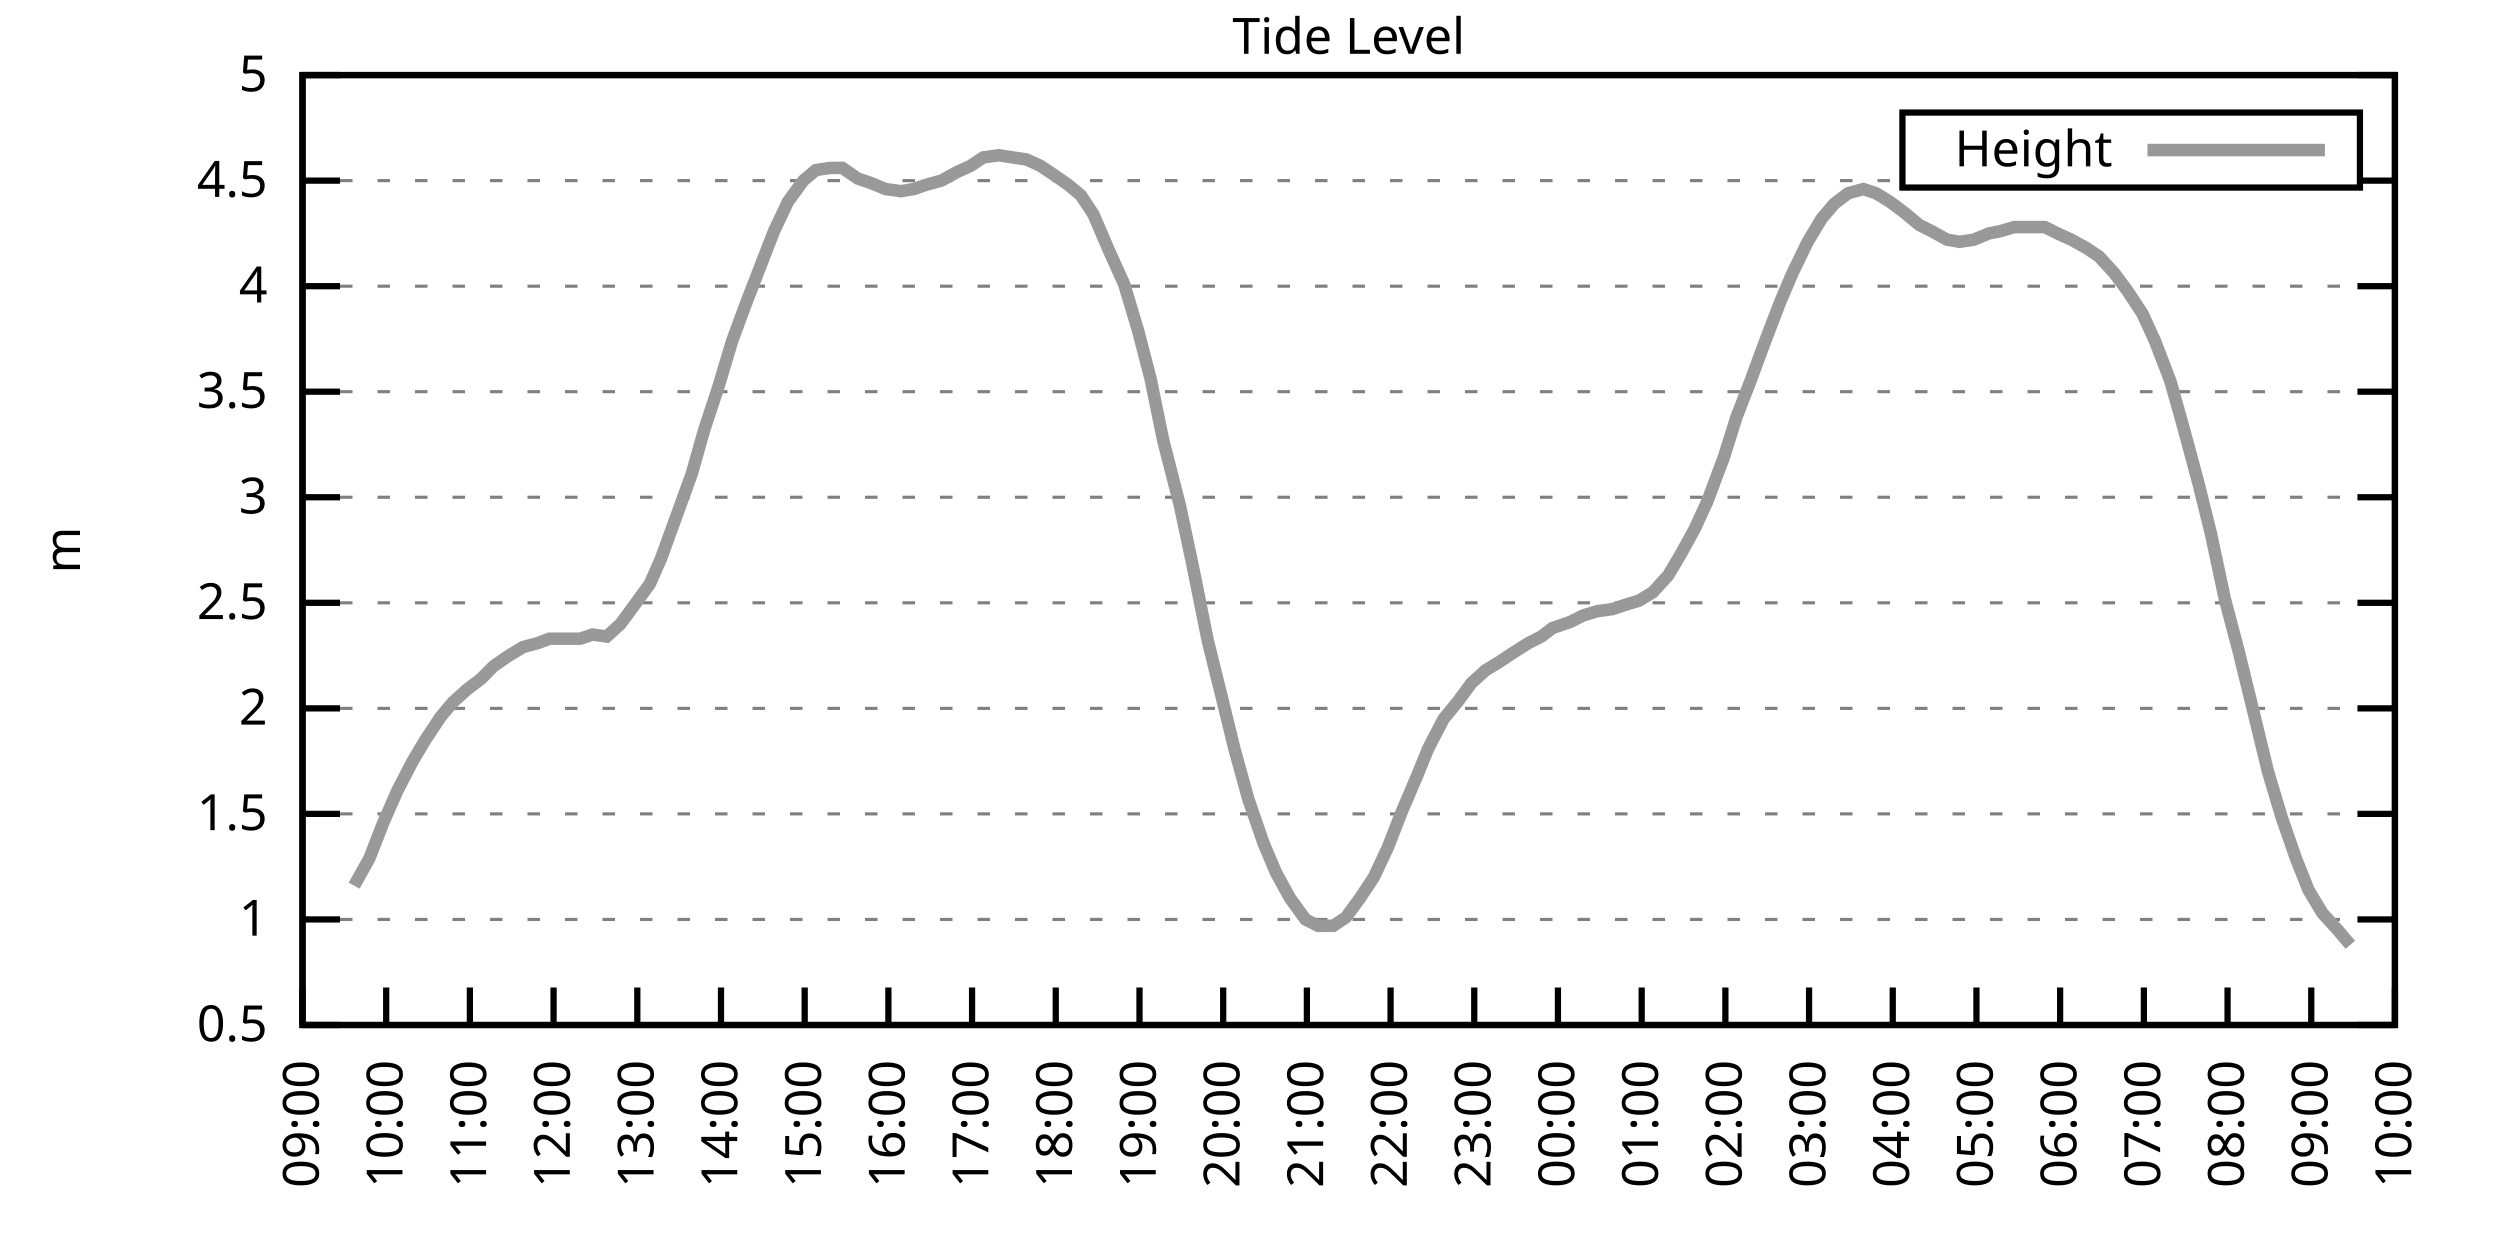
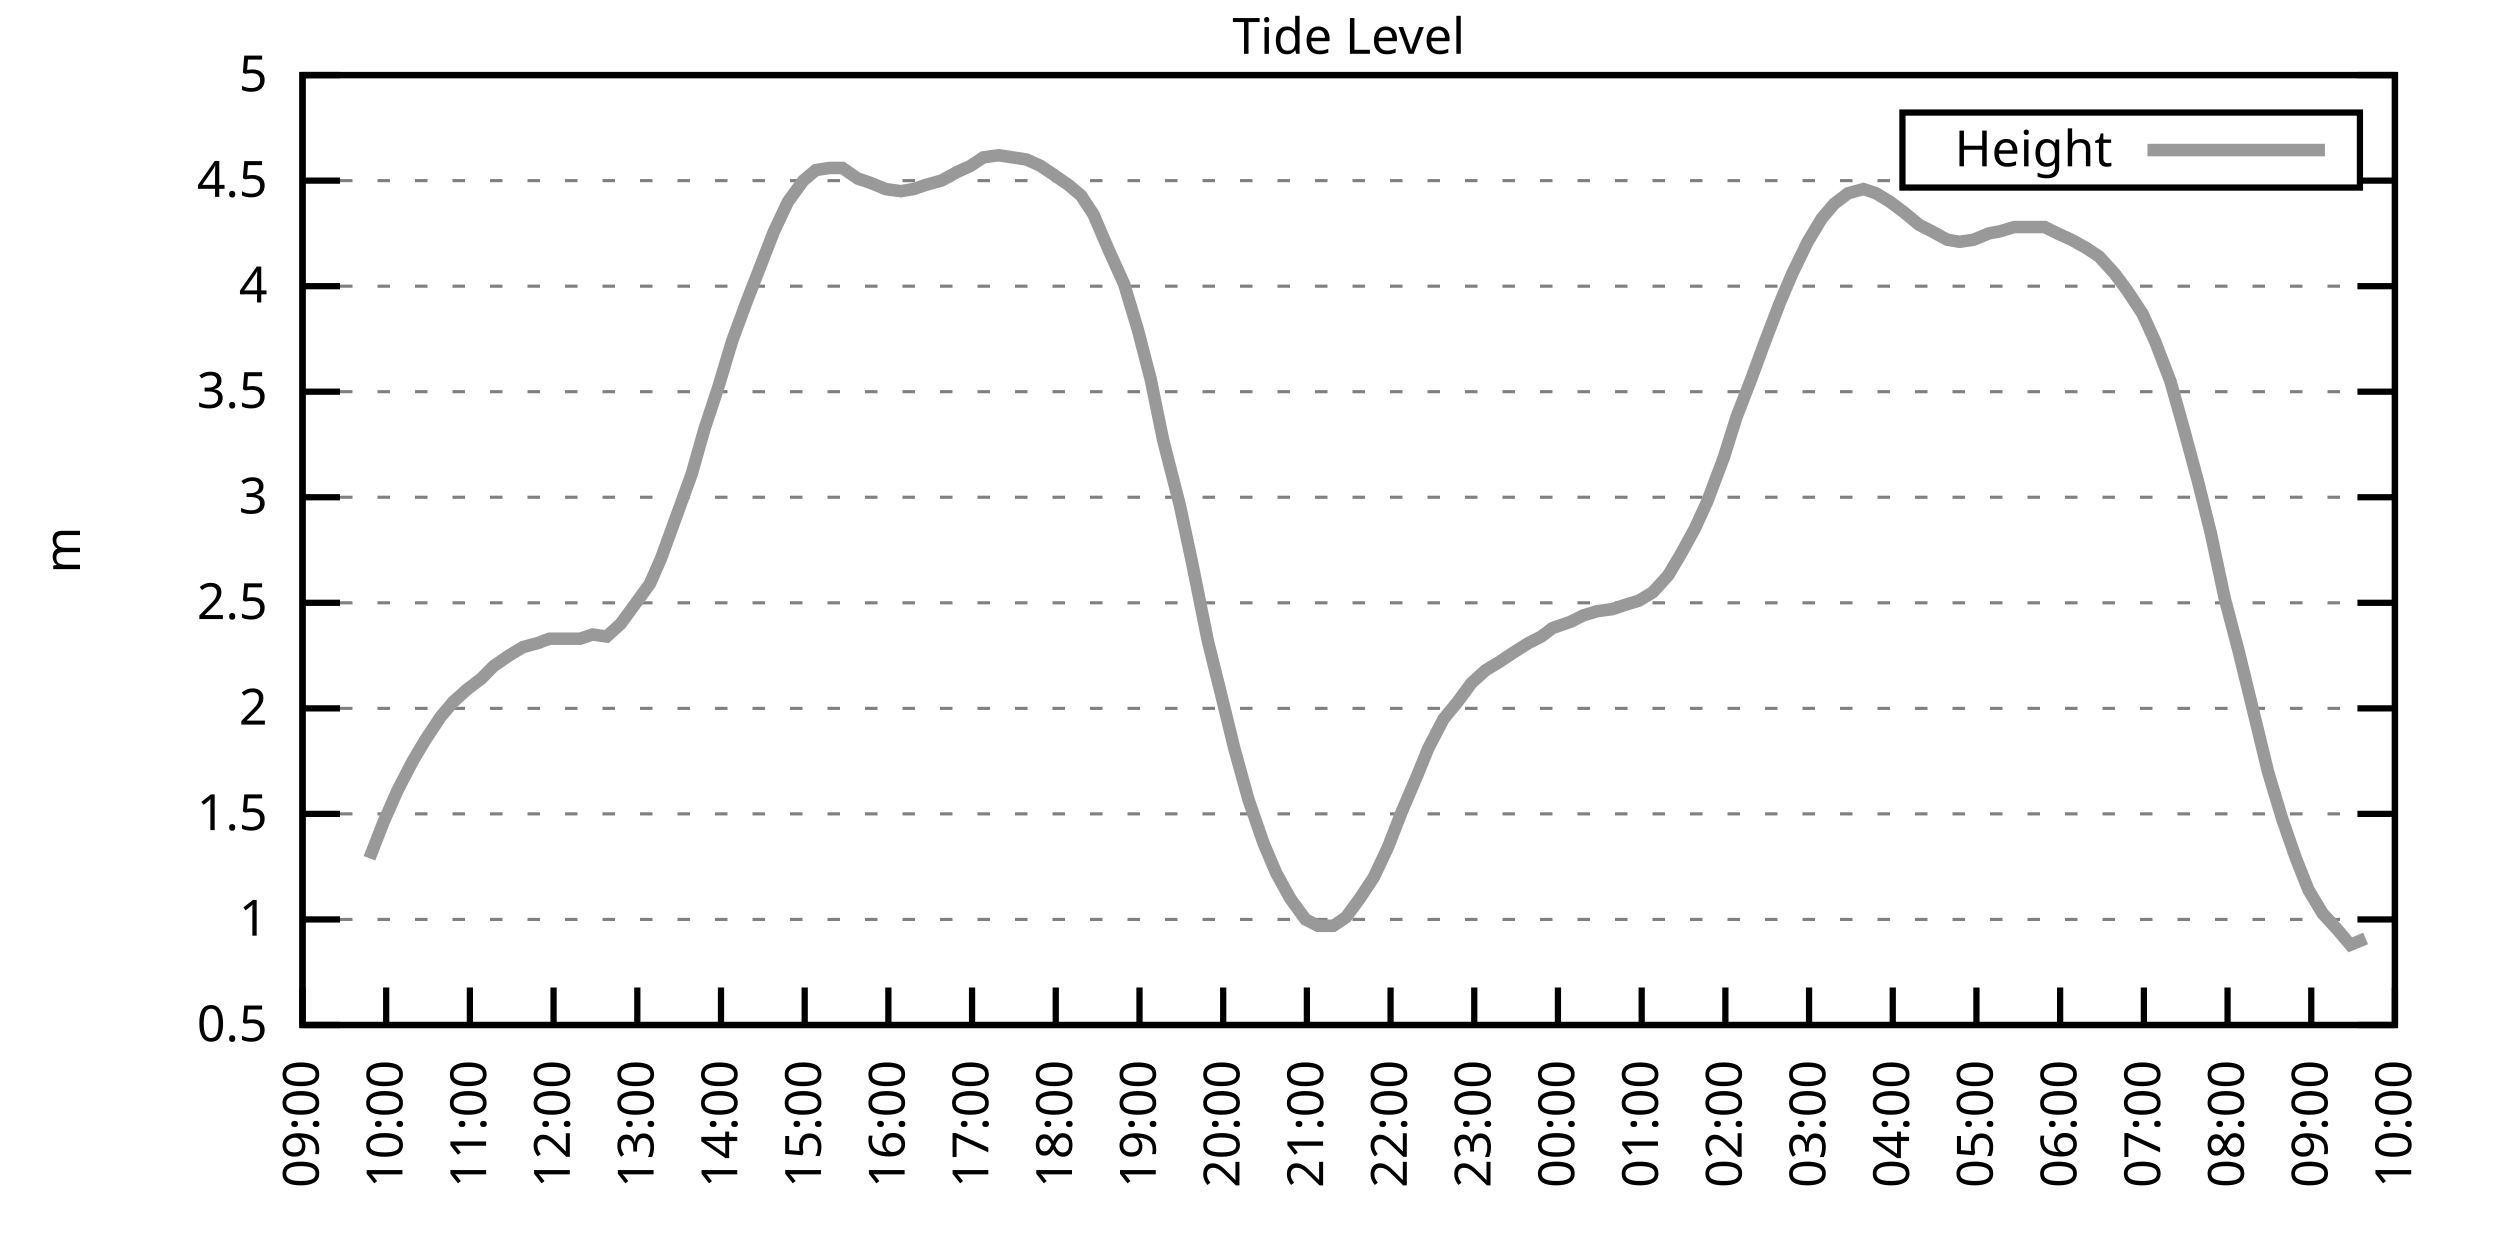
<svg xmlns="http://www.w3.org/2000/svg" xmlns:xlink="http://www.w3.org/1999/xlink" width="400" height="200" viewBox="0 0 400 200">
  <g id="gnuplot_canvas">
    <rect x="0" y="0" width="400" height="200" fill="none" />
    <defs>
      <circle id="gpDot" r="0.5" stroke-width="0.5" stroke="currentColor" />
      <path id="gpPt0" stroke-width="0.333" stroke="currentColor" d="M-1,0 h2 M0,-1 v2" />
      <path id="gpPt1" stroke-width="0.333" stroke="currentColor" d="M-1,-1 L1,1 M1,-1 L-1,1" />
      <path id="gpPt2" stroke-width="0.333" stroke="currentColor" d="M-1,0 L1,0 M0,-1 L0,1 M-1,-1 L1,1 M-1,1 L1,-1" />
      <rect id="gpPt3" stroke-width="0.333" stroke="currentColor" x="-1" y="-1" width="2" height="2" />
      <rect id="gpPt4" stroke-width="0.333" stroke="currentColor" fill="currentColor" x="-1" y="-1" width="2" height="2" />
      <circle id="gpPt5" stroke-width="0.333" stroke="currentColor" cx="0" cy="0" r="1" />
      <use xlink:href="#gpPt5" id="gpPt6" fill="currentColor" stroke="none" />
      <path id="gpPt7" stroke-width="0.333" stroke="currentColor" d="M0,-1.33 L-1.33,0.67 L1.33,0.67 z" />
      <use xlink:href="#gpPt7" id="gpPt8" fill="currentColor" stroke="none" />
      <use xlink:href="#gpPt7" id="gpPt9" stroke="currentColor" transform="rotate(180)" />
      <use xlink:href="#gpPt9" id="gpPt10" fill="currentColor" stroke="none" />
      <use xlink:href="#gpPt3" id="gpPt11" stroke="currentColor" transform="rotate(45)" />
      <use xlink:href="#gpPt11" id="gpPt12" fill="currentColor" stroke="none" />
      <path id="gpPt13" stroke-width="0.333" stroke="currentColor" d="M0,1.330 L1.265,0.411 L0.782,-1.067 L-0.782,-1.076 L-1.265,0.411 z" />
      <use xlink:href="#gpPt13" id="gpPt14" fill="currentColor" stroke="none" />
      <filter id="textbox" filterUnits="objectBoundingBox" x="0" y="0" height="1" width="1">
        <feFlood flood-color="white" flood-opacity="1" result="bgnd" />
        <feComposite in="SourceGraphic" in2="bgnd" operator="atop" />
      </filter>
      <filter id="greybox" filterUnits="objectBoundingBox" x="0" y="0" height="1" width="1">
        <feFlood flood-color="lightgrey" flood-opacity="1" result="grey" />
        <feComposite in="SourceGraphic" in2="grey" operator="atop" />
      </filter>
    </defs>
    <g fill="none" color="white" stroke="currentColor" stroke-width="1.00" stroke-linecap="butt" stroke-linejoin="miter">
</g>
    <g fill="none" color="black" stroke="currentColor" stroke-width="1.00" stroke-linecap="butt" stroke-linejoin="miter">
      <g stroke="none" shape-rendering="crispEdges">
        <polygon fill="rgb(255, 255, 255)" points="48.40,164.00 383.18,164.00 383.18,12.02 48.40,12.02 " />
      </g>
    </g>
    <g fill="none" color="black" stroke="currentColor" stroke-width="1.00" stroke-linecap="butt" stroke-linejoin="miter">
</g>
    <g fill="none" color="black" stroke="black" stroke-width="0.50" stroke-linecap="butt" stroke-linejoin="miter">
</g>
    <g fill="none" color="gray" stroke="currentColor" stroke-width="0.50" stroke-linecap="butt" stroke-linejoin="miter">
      <path stroke="gray" stroke-dasharray="2,4" class="gridline" d="M48.40,164.00 L383.19,164.00  " />
    </g>
    <g fill="none" color="gray" stroke="gray" stroke-width="1.00" stroke-linecap="butt" stroke-linejoin="miter">
</g>
    <g fill="none" color="black" stroke="currentColor" stroke-width="1.00" stroke-linecap="butt" stroke-linejoin="miter">
      <path stroke="black" d="M48.40,164.00 L54.40,164.00 M383.19,164.00 L377.19,164.00  " />
      <g transform="translate(42.80,166.60)" stroke="none" fill="black" font-family="Sans" font-size="8.00" text-anchor="end">
        <text>
          <tspan font-family="Sans"> 0.5</tspan>
        </text>
      </g>
    </g>
    <g fill="none" color="black" stroke="currentColor" stroke-width="1.00" stroke-linecap="butt" stroke-linejoin="miter">
</g>
    <g fill="none" color="black" stroke="black" stroke-width="0.50" stroke-linecap="butt" stroke-linejoin="miter">
</g>
    <g fill="none" color="gray" stroke="currentColor" stroke-width="0.50" stroke-linecap="butt" stroke-linejoin="miter">
      <path stroke="gray" stroke-dasharray="2,4" class="gridline" d="M48.40,147.11 L383.19,147.11  " />
    </g>
    <g fill="none" color="gray" stroke="gray" stroke-width="1.00" stroke-linecap="butt" stroke-linejoin="miter">
</g>
    <g fill="none" color="black" stroke="currentColor" stroke-width="1.00" stroke-linecap="butt" stroke-linejoin="miter">
      <path stroke="black" d="M48.40,147.11 L54.40,147.11 M383.19,147.11 L377.19,147.11  " />
      <g transform="translate(42.80,149.71)" stroke="none" fill="black" font-family="Sans" font-size="8.00" text-anchor="end">
        <text>
          <tspan font-family="Sans"> 1</tspan>
        </text>
      </g>
    </g>
    <g fill="none" color="black" stroke="currentColor" stroke-width="1.00" stroke-linecap="butt" stroke-linejoin="miter">
</g>
    <g fill="none" color="black" stroke="black" stroke-width="0.50" stroke-linecap="butt" stroke-linejoin="miter">
</g>
    <g fill="none" color="gray" stroke="currentColor" stroke-width="0.50" stroke-linecap="butt" stroke-linejoin="miter">
      <path stroke="gray" stroke-dasharray="2,4" class="gridline" d="M48.40,130.22 L383.19,130.22  " />
    </g>
    <g fill="none" color="gray" stroke="gray" stroke-width="1.00" stroke-linecap="butt" stroke-linejoin="miter">
</g>
    <g fill="none" color="black" stroke="currentColor" stroke-width="1.00" stroke-linecap="butt" stroke-linejoin="miter">
      <path stroke="black" d="M48.40,130.22 L54.40,130.22 M383.19,130.22 L377.19,130.22  " />
      <g transform="translate(42.80,132.82)" stroke="none" fill="black" font-family="Sans" font-size="8.00" text-anchor="end">
        <text>
          <tspan font-family="Sans"> 1.5</tspan>
        </text>
      </g>
    </g>
    <g fill="none" color="black" stroke="currentColor" stroke-width="1.00" stroke-linecap="butt" stroke-linejoin="miter">
</g>
    <g fill="none" color="black" stroke="black" stroke-width="0.50" stroke-linecap="butt" stroke-linejoin="miter">
</g>
    <g fill="none" color="gray" stroke="currentColor" stroke-width="0.50" stroke-linecap="butt" stroke-linejoin="miter">
      <path stroke="gray" stroke-dasharray="2,4" class="gridline" d="M48.40,113.34 L383.19,113.34  " />
    </g>
    <g fill="none" color="gray" stroke="gray" stroke-width="1.00" stroke-linecap="butt" stroke-linejoin="miter">
</g>
    <g fill="none" color="black" stroke="currentColor" stroke-width="1.00" stroke-linecap="butt" stroke-linejoin="miter">
      <path stroke="black" d="M48.40,113.34 L54.40,113.34 M383.19,113.34 L377.19,113.34  " />
      <g transform="translate(42.80,115.94)" stroke="none" fill="black" font-family="Sans" font-size="8.00" text-anchor="end">
        <text>
          <tspan font-family="Sans"> 2</tspan>
        </text>
      </g>
    </g>
    <g fill="none" color="black" stroke="currentColor" stroke-width="1.00" stroke-linecap="butt" stroke-linejoin="miter">
</g>
    <g fill="none" color="black" stroke="black" stroke-width="0.50" stroke-linecap="butt" stroke-linejoin="miter">
</g>
    <g fill="none" color="gray" stroke="currentColor" stroke-width="0.50" stroke-linecap="butt" stroke-linejoin="miter">
      <path stroke="gray" stroke-dasharray="2,4" class="gridline" d="M48.40,96.45 L383.19,96.45  " />
    </g>
    <g fill="none" color="gray" stroke="gray" stroke-width="1.00" stroke-linecap="butt" stroke-linejoin="miter">
</g>
    <g fill="none" color="black" stroke="currentColor" stroke-width="1.00" stroke-linecap="butt" stroke-linejoin="miter">
      <path stroke="black" d="M48.40,96.45 L54.40,96.45 M383.19,96.45 L377.19,96.45  " />
      <g transform="translate(42.80,99.05)" stroke="none" fill="black" font-family="Sans" font-size="8.00" text-anchor="end">
        <text>
          <tspan font-family="Sans"> 2.5</tspan>
        </text>
      </g>
    </g>
    <g fill="none" color="black" stroke="currentColor" stroke-width="1.00" stroke-linecap="butt" stroke-linejoin="miter">
</g>
    <g fill="none" color="black" stroke="black" stroke-width="0.50" stroke-linecap="butt" stroke-linejoin="miter">
</g>
    <g fill="none" color="gray" stroke="currentColor" stroke-width="0.50" stroke-linecap="butt" stroke-linejoin="miter">
      <path stroke="gray" stroke-dasharray="2,4" class="gridline" d="M48.40,79.56 L383.19,79.56  " />
    </g>
    <g fill="none" color="gray" stroke="gray" stroke-width="1.00" stroke-linecap="butt" stroke-linejoin="miter">
</g>
    <g fill="none" color="black" stroke="currentColor" stroke-width="1.00" stroke-linecap="butt" stroke-linejoin="miter">
      <path stroke="black" d="M48.40,79.56 L54.40,79.56 M383.19,79.56 L377.19,79.56  " />
      <g transform="translate(42.80,82.16)" stroke="none" fill="black" font-family="Sans" font-size="8.00" text-anchor="end">
        <text>
          <tspan font-family="Sans"> 3</tspan>
        </text>
      </g>
    </g>
    <g fill="none" color="black" stroke="currentColor" stroke-width="1.00" stroke-linecap="butt" stroke-linejoin="miter">
</g>
    <g fill="none" color="black" stroke="black" stroke-width="0.50" stroke-linecap="butt" stroke-linejoin="miter">
</g>
    <g fill="none" color="gray" stroke="currentColor" stroke-width="0.50" stroke-linecap="butt" stroke-linejoin="miter">
      <path stroke="gray" stroke-dasharray="2,4" class="gridline" d="M48.40,62.67 L383.19,62.67  " />
    </g>
    <g fill="none" color="gray" stroke="gray" stroke-width="1.00" stroke-linecap="butt" stroke-linejoin="miter">
</g>
    <g fill="none" color="black" stroke="currentColor" stroke-width="1.00" stroke-linecap="butt" stroke-linejoin="miter">
      <path stroke="black" d="M48.40,62.67 L54.40,62.67 M383.19,62.67 L377.19,62.67  " />
      <g transform="translate(42.80,65.27)" stroke="none" fill="black" font-family="Sans" font-size="8.00" text-anchor="end">
        <text>
          <tspan font-family="Sans"> 3.5</tspan>
        </text>
      </g>
    </g>
    <g fill="none" color="black" stroke="currentColor" stroke-width="1.00" stroke-linecap="butt" stroke-linejoin="miter">
</g>
    <g fill="none" color="black" stroke="black" stroke-width="0.50" stroke-linecap="butt" stroke-linejoin="miter">
</g>
    <g fill="none" color="gray" stroke="currentColor" stroke-width="0.50" stroke-linecap="butt" stroke-linejoin="miter">
      <path stroke="gray" stroke-dasharray="2,4" class="gridline" d="M48.40,45.79 L383.19,45.79  " />
    </g>
    <g fill="none" color="gray" stroke="gray" stroke-width="1.00" stroke-linecap="butt" stroke-linejoin="miter">
</g>
    <g fill="none" color="black" stroke="currentColor" stroke-width="1.00" stroke-linecap="butt" stroke-linejoin="miter">
      <path stroke="black" d="M48.40,45.79 L54.40,45.79 M383.19,45.79 L377.19,45.79  " />
      <g transform="translate(42.80,48.39)" stroke="none" fill="black" font-family="Sans" font-size="8.00" text-anchor="end">
        <text>
          <tspan font-family="Sans"> 4</tspan>
        </text>
      </g>
    </g>
    <g fill="none" color="black" stroke="currentColor" stroke-width="1.00" stroke-linecap="butt" stroke-linejoin="miter">
</g>
    <g fill="none" color="black" stroke="black" stroke-width="0.50" stroke-linecap="butt" stroke-linejoin="miter">
</g>
    <g fill="none" color="gray" stroke="currentColor" stroke-width="0.50" stroke-linecap="butt" stroke-linejoin="miter">
      <path stroke="gray" stroke-dasharray="2,4" class="gridline" d="M48.40,28.90 L304.39,28.90 M377.59,28.90 L383.19,28.90  " />
    </g>
    <g fill="none" color="gray" stroke="gray" stroke-width="1.00" stroke-linecap="butt" stroke-linejoin="miter">
</g>
    <g fill="none" color="black" stroke="currentColor" stroke-width="1.00" stroke-linecap="butt" stroke-linejoin="miter">
      <path stroke="black" d="M48.40,28.90 L54.40,28.90 M383.19,28.90 L377.19,28.90  " />
      <g transform="translate(42.80,31.50)" stroke="none" fill="black" font-family="Sans" font-size="8.00" text-anchor="end">
        <text>
          <tspan font-family="Sans"> 4.5</tspan>
        </text>
      </g>
    </g>
    <g fill="none" color="black" stroke="currentColor" stroke-width="1.00" stroke-linecap="butt" stroke-linejoin="miter">
</g>
    <g fill="none" color="black" stroke="black" stroke-width="0.50" stroke-linecap="butt" stroke-linejoin="miter">
</g>
    <g fill="none" color="gray" stroke="currentColor" stroke-width="0.50" stroke-linecap="butt" stroke-linejoin="miter">
      <path stroke="gray" stroke-dasharray="2,4" class="gridline" d="M48.40,12.01 L383.19,12.01  " />
    </g>
    <g fill="none" color="gray" stroke="gray" stroke-width="1.00" stroke-linecap="butt" stroke-linejoin="miter">
</g>
    <g fill="none" color="black" stroke="currentColor" stroke-width="1.00" stroke-linecap="butt" stroke-linejoin="miter">
      <path stroke="black" d="M48.40,12.01 L54.40,12.01 M383.19,12.01 L377.19,12.01  " />
      <g transform="translate(42.80,14.61)" stroke="none" fill="black" font-family="Sans" font-size="8.00" text-anchor="end">
        <text>
          <tspan font-family="Sans"> 5</tspan>
        </text>
      </g>
    </g>
    <g fill="none" color="black" stroke="currentColor" stroke-width="1.00" stroke-linecap="butt" stroke-linejoin="miter">
      <path stroke="black" d="M48.40,164.00 L48.40,158.00  " />
      <g transform="translate(51.00,169.60) rotate(270.00)" stroke="none" fill="black" font-family="Sans" font-size="8.00" text-anchor="end">
        <text>
          <tspan font-family="Sans">09:00</tspan>
        </text>
      </g>
    </g>
    <g fill="none" color="black" stroke="currentColor" stroke-width="1.00" stroke-linecap="butt" stroke-linejoin="miter">
      <path stroke="black" d="M61.79,164.00 L61.79,158.00  " />
      <g transform="translate(64.39,169.60) rotate(270.00)" stroke="none" fill="black" font-family="Sans" font-size="8.00" text-anchor="end">
        <text>
          <tspan font-family="Sans">10:00</tspan>
        </text>
      </g>
    </g>
    <g fill="none" color="black" stroke="currentColor" stroke-width="1.00" stroke-linecap="butt" stroke-linejoin="miter">
      <path stroke="black" d="M75.18,164.00 L75.18,158.00  " />
      <g transform="translate(77.78,169.60) rotate(270.00)" stroke="none" fill="black" font-family="Sans" font-size="8.00" text-anchor="end">
        <text>
          <tspan font-family="Sans">11:00</tspan>
        </text>
      </g>
    </g>
    <g fill="none" color="black" stroke="currentColor" stroke-width="1.00" stroke-linecap="butt" stroke-linejoin="miter">
      <path stroke="black" d="M88.57,164.00 L88.57,158.00  " />
      <g transform="translate(91.17,169.60) rotate(270.00)" stroke="none" fill="black" font-family="Sans" font-size="8.00" text-anchor="end">
        <text>
          <tspan font-family="Sans">12:00</tspan>
        </text>
      </g>
    </g>
    <g fill="none" color="black" stroke="currentColor" stroke-width="1.00" stroke-linecap="butt" stroke-linejoin="miter">
      <path stroke="black" d="M101.97,164.00 L101.97,158.00  " />
      <g transform="translate(104.57,169.60) rotate(270.00)" stroke="none" fill="black" font-family="Sans" font-size="8.00" text-anchor="end">
        <text>
          <tspan font-family="Sans">13:00</tspan>
        </text>
      </g>
    </g>
    <g fill="none" color="black" stroke="currentColor" stroke-width="1.00" stroke-linecap="butt" stroke-linejoin="miter">
      <path stroke="black" d="M115.36,164.00 L115.36,158.00  " />
      <g transform="translate(117.96,169.60) rotate(270.00)" stroke="none" fill="black" font-family="Sans" font-size="8.00" text-anchor="end">
        <text>
          <tspan font-family="Sans">14:00</tspan>
        </text>
      </g>
    </g>
    <g fill="none" color="black" stroke="currentColor" stroke-width="1.00" stroke-linecap="butt" stroke-linejoin="miter">
      <path stroke="black" d="M128.75,164.00 L128.75,158.00  " />
      <g transform="translate(131.35,169.60) rotate(270.00)" stroke="none" fill="black" font-family="Sans" font-size="8.00" text-anchor="end">
        <text>
          <tspan font-family="Sans">15:00</tspan>
        </text>
      </g>
    </g>
    <g fill="none" color="black" stroke="currentColor" stroke-width="1.00" stroke-linecap="butt" stroke-linejoin="miter">
      <path stroke="black" d="M142.14,164.00 L142.14,158.00  " />
      <g transform="translate(144.74,169.60) rotate(270.00)" stroke="none" fill="black" font-family="Sans" font-size="8.00" text-anchor="end">
        <text>
          <tspan font-family="Sans">16:00</tspan>
        </text>
      </g>
    </g>
    <g fill="none" color="black" stroke="currentColor" stroke-width="1.00" stroke-linecap="butt" stroke-linejoin="miter">
      <path stroke="black" d="M155.53,164.00 L155.53,158.00  " />
      <g transform="translate(158.13,169.60) rotate(270.00)" stroke="none" fill="black" font-family="Sans" font-size="8.00" text-anchor="end">
        <text>
          <tspan font-family="Sans">17:00</tspan>
        </text>
      </g>
    </g>
    <g fill="none" color="black" stroke="currentColor" stroke-width="1.00" stroke-linecap="butt" stroke-linejoin="miter">
      <path stroke="black" d="M168.92,164.00 L168.92,158.00  " />
      <g transform="translate(171.52,169.60) rotate(270.00)" stroke="none" fill="black" font-family="Sans" font-size="8.00" text-anchor="end">
        <text>
          <tspan font-family="Sans">18:00</tspan>
        </text>
      </g>
    </g>
    <g fill="none" color="black" stroke="currentColor" stroke-width="1.00" stroke-linecap="butt" stroke-linejoin="miter">
      <path stroke="black" d="M182.32,164.00 L182.32,158.00  " />
      <g transform="translate(184.92,169.60) rotate(270.00)" stroke="none" fill="black" font-family="Sans" font-size="8.00" text-anchor="end">
        <text>
          <tspan font-family="Sans">19:00</tspan>
        </text>
      </g>
    </g>
    <g fill="none" color="black" stroke="currentColor" stroke-width="1.00" stroke-linecap="butt" stroke-linejoin="miter">
      <path stroke="black" d="M195.71,164.00 L195.71,158.00  " />
      <g transform="translate(198.31,169.60) rotate(270.00)" stroke="none" fill="black" font-family="Sans" font-size="8.00" text-anchor="end">
        <text>
          <tspan font-family="Sans">20:00</tspan>
        </text>
      </g>
    </g>
    <g fill="none" color="black" stroke="currentColor" stroke-width="1.00" stroke-linecap="butt" stroke-linejoin="miter">
      <path stroke="black" d="M209.10,164.00 L209.10,158.00  " />
      <g transform="translate(211.70,169.60) rotate(270.00)" stroke="none" fill="black" font-family="Sans" font-size="8.00" text-anchor="end">
        <text>
          <tspan font-family="Sans">21:00</tspan>
        </text>
      </g>
    </g>
    <g fill="none" color="black" stroke="currentColor" stroke-width="1.00" stroke-linecap="butt" stroke-linejoin="miter">
      <path stroke="black" d="M222.49,164.00 L222.49,158.00  " />
      <g transform="translate(225.09,169.60) rotate(270.00)" stroke="none" fill="black" font-family="Sans" font-size="8.00" text-anchor="end">
        <text>
          <tspan font-family="Sans">22:00</tspan>
        </text>
      </g>
    </g>
    <g fill="none" color="black" stroke="currentColor" stroke-width="1.00" stroke-linecap="butt" stroke-linejoin="miter">
      <path stroke="black" d="M235.88,164.00 L235.88,158.00  " />
      <g transform="translate(238.48,169.60) rotate(270.00)" stroke="none" fill="black" font-family="Sans" font-size="8.00" text-anchor="end">
        <text>
          <tspan font-family="Sans">23:00</tspan>
        </text>
      </g>
    </g>
    <g fill="none" color="black" stroke="currentColor" stroke-width="1.00" stroke-linecap="butt" stroke-linejoin="miter">
      <path stroke="black" d="M249.27,164.00 L249.27,158.00  " />
      <g transform="translate(251.87,169.60) rotate(270.00)" stroke="none" fill="black" font-family="Sans" font-size="8.00" text-anchor="end">
        <text>
          <tspan font-family="Sans">00:00</tspan>
        </text>
      </g>
    </g>
    <g fill="none" color="black" stroke="currentColor" stroke-width="1.00" stroke-linecap="butt" stroke-linejoin="miter">
      <path stroke="black" d="M262.67,164.00 L262.67,158.00  " />
      <g transform="translate(265.27,169.60) rotate(270.00)" stroke="none" fill="black" font-family="Sans" font-size="8.00" text-anchor="end">
        <text>
          <tspan font-family="Sans">01:00</tspan>
        </text>
      </g>
    </g>
    <g fill="none" color="black" stroke="currentColor" stroke-width="1.00" stroke-linecap="butt" stroke-linejoin="miter">
      <path stroke="black" d="M276.06,164.00 L276.06,158.00  " />
      <g transform="translate(278.66,169.60) rotate(270.00)" stroke="none" fill="black" font-family="Sans" font-size="8.00" text-anchor="end">
        <text>
          <tspan font-family="Sans">02:00</tspan>
        </text>
      </g>
    </g>
    <g fill="none" color="black" stroke="currentColor" stroke-width="1.00" stroke-linecap="butt" stroke-linejoin="miter">
      <path stroke="black" d="M289.45,164.00 L289.45,158.00  " />
      <g transform="translate(292.05,169.60) rotate(270.00)" stroke="none" fill="black" font-family="Sans" font-size="8.00" text-anchor="end">
        <text>
          <tspan font-family="Sans">03:00</tspan>
        </text>
      </g>
    </g>
    <g fill="none" color="black" stroke="currentColor" stroke-width="1.00" stroke-linecap="butt" stroke-linejoin="miter">
      <path stroke="black" d="M302.84,164.00 L302.84,158.00  " />
      <g transform="translate(305.44,169.60) rotate(270.00)" stroke="none" fill="black" font-family="Sans" font-size="8.00" text-anchor="end">
        <text>
          <tspan font-family="Sans">04:00</tspan>
        </text>
      </g>
    </g>
    <g fill="none" color="black" stroke="currentColor" stroke-width="1.00" stroke-linecap="butt" stroke-linejoin="miter">
      <path stroke="black" d="M316.23,164.00 L316.23,158.00  " />
      <g transform="translate(318.83,169.60) rotate(270.00)" stroke="none" fill="black" font-family="Sans" font-size="8.00" text-anchor="end">
        <text>
          <tspan font-family="Sans">05:00</tspan>
        </text>
      </g>
    </g>
    <g fill="none" color="black" stroke="currentColor" stroke-width="1.00" stroke-linecap="butt" stroke-linejoin="miter">
      <path stroke="black" d="M329.62,164.00 L329.62,158.00  " />
      <g transform="translate(332.22,169.60) rotate(270.00)" stroke="none" fill="black" font-family="Sans" font-size="8.00" text-anchor="end">
        <text>
          <tspan font-family="Sans">06:00</tspan>
        </text>
      </g>
    </g>
    <g fill="none" color="black" stroke="currentColor" stroke-width="1.00" stroke-linecap="butt" stroke-linejoin="miter">
      <path stroke="black" d="M343.02,164.00 L343.02,158.00  " />
      <g transform="translate(345.62,169.60) rotate(270.00)" stroke="none" fill="black" font-family="Sans" font-size="8.00" text-anchor="end">
        <text>
          <tspan font-family="Sans">07:00</tspan>
        </text>
      </g>
    </g>
    <g fill="none" color="black" stroke="currentColor" stroke-width="1.00" stroke-linecap="butt" stroke-linejoin="miter">
      <path stroke="black" d="M356.41,164.00 L356.41,158.00  " />
      <g transform="translate(359.01,169.60) rotate(270.00)" stroke="none" fill="black" font-family="Sans" font-size="8.00" text-anchor="end">
        <text>
          <tspan font-family="Sans">08:00</tspan>
        </text>
      </g>
    </g>
    <g fill="none" color="black" stroke="currentColor" stroke-width="1.00" stroke-linecap="butt" stroke-linejoin="miter">
      <path stroke="black" d="M369.80,164.00 L369.80,158.00  " />
      <g transform="translate(372.40,169.60) rotate(270.00)" stroke="none" fill="black" font-family="Sans" font-size="8.00" text-anchor="end">
        <text>
          <tspan font-family="Sans">09:00</tspan>
        </text>
      </g>
    </g>
    <g fill="none" color="black" stroke="currentColor" stroke-width="1.00" stroke-linecap="butt" stroke-linejoin="miter">
      <path stroke="black" d="M383.19,164.00 L383.19,158.00  " />
      <g transform="translate(385.79,169.60) rotate(270.00)" stroke="none" fill="black" font-family="Sans" font-size="8.00" text-anchor="end">
        <text>
          <tspan font-family="Sans">10:00</tspan>
        </text>
      </g>
    </g>
    <g fill="none" color="black" stroke="currentColor" stroke-width="1.00" stroke-linecap="butt" stroke-linejoin="miter">
</g>
    <g fill="none" color="black" stroke="currentColor" stroke-width="1.00" stroke-linecap="butt" stroke-linejoin="miter">
      <path stroke="black" d="M48.40,12.01 L48.40,164.00 L383.19,164.00 L383.19,12.01 L48.40,12.01 Z  " />
    </g>
    <g fill="none" color="black" stroke="currentColor" stroke-width="1.00" stroke-linecap="butt" stroke-linejoin="miter">
</g>
    <g fill="none" color="black" stroke="currentColor" stroke-width="1.00" stroke-linecap="butt" stroke-linejoin="miter">
      <path stroke="black" d="M304.39,30.01 L304.39,18.01 L377.59,18.01 L377.59,30.01 L304.39,30.01 Z  " />
    </g>
    <g id="Tide_level_plot_1">
      <g fill="none" color="white" stroke="black" stroke-width="2.00" stroke-linecap="butt" stroke-linejoin="miter">
</g>
      <g fill="none" color="black" stroke="currentColor" stroke-width="2.00" stroke-linecap="butt" stroke-linejoin="miter">
        <g transform="translate(337.99,26.61)" stroke="none" fill="black" font-family="Sans" font-size="8.00" text-anchor="end">
          <text>
            <tspan font-family="Sans">Height</tspan>
          </text>
        </g>
      </g>
      <g fill="none" color="black" stroke="currentColor" stroke-width="2.00" stroke-linecap="butt" stroke-linejoin="miter">
-         <path stroke="rgb(153, 153, 153)" d="M343.59,24.01 L371.99,24.01 M56.66,141.71 L59.11,137.32 L61.35,131.58 L63.58,126.51 L66.03,121.78 L68.04,118.40   L70.50,114.69 L72.50,112.32 L74.74,110.30 L76.97,108.61 L78.98,106.58 L81.43,104.89 L83.66,103.54 L86.12,102.87   L87.91,102.19 L90.58,102.19 L92.82,102.19 L94.82,101.52 L97.06,101.85 L99.29,99.83 L101.52,96.79 L103.98,93.41   L105.76,89.36 L108.22,82.60 L110.67,75.85 L112.68,68.75 L114.91,62.00 L117.14,54.57 L119.38,48.49 L121.61,42.75   L123.84,37.00 L126.07,32.28 L128.53,28.90 L130.54,27.21 L132.77,26.87 L134.78,26.87 L137.23,28.56 L139.24,29.24   L141.69,30.25 L144.15,30.59 L146.16,30.25 L148.17,29.57 L150.62,28.90 L153.08,27.55 L155.31,26.53 L157.32,25.18   L159.77,24.84 L162.01,25.18 L164.24,25.52 L166.47,26.53 L168.48,27.88 L170.93,29.57 L172.94,31.26 L174.95,34.30   L177.41,40.04 L179.86,45.45 L182.09,52.88 L184.10,60.65 L186.11,70.44 L188.79,80.91 L190.80,90.37 L193.25,102.53   L195.26,110.63 L197.49,119.75 L199.73,127.86 L202.18,134.95 L204.19,139.68 L206.42,143.73 L208.88,147.11 L210.88,148.13   L213.34,148.13 L215.35,146.77 L217.58,143.73 L219.81,140.36 L222.04,135.63 L224.28,129.89 L226.73,124.14 L228.52,119.75   L230.97,115.03 L233.20,112.32 L235.44,109.28 L237.67,107.26 L239.90,105.91 L241.91,104.56 L244.59,102.87 L246.60,101.85   L248.38,100.50 L251.28,99.49 L253.29,98.48 L255.52,97.80 L257.98,97.46 L259.99,96.79 L262.22,96.11 L264.45,94.76   L266.91,92.06 L268.92,88.68 L271.15,84.63 L273.16,80.24 L275.83,73.14 L277.84,66.73 L280.07,60.98 L282.31,54.90   L284.76,48.49 L286.77,43.76 L289.23,38.69 L291.46,34.98 L293.47,32.61 L295.70,30.92 L298.15,30.25 L300.16,30.92   L302.39,32.28 L304.63,33.96 L307.08,35.99 L309.09,37.00 L311.54,38.35 L313.55,38.69 L315.79,38.35 L318.24,37.34   L320.03,37.00 L322.26,36.33 L324.94,36.33 L327.17,36.33 L329.18,37.34 L331.41,38.35 L333.86,39.71 L335.87,41.06   L338.33,43.76 L340.34,46.46 L342.79,50.18 L344.80,54.57 L347.26,60.98 L349.26,68.08 L351.72,77.20 L353.73,85.30   L355.96,95.77 L358.19,104.22 L360.42,113.34 L362.88,123.47 L365.11,130.90 L367.34,137.32 L369.35,142.38 L371.58,146.10   L374.04,148.80 L376.05,151.17  " />
+         <path stroke="rgb(153, 153, 153)" d="M343.59,24.01 L371.99,24.01 M59.11,137.32 L61.35,131.58 L63.58,126.51 L66.03,121.78 L68.04,118.40 L70.50,114.69   L72.50,112.32 L74.74,110.30 L76.97,108.61 L78.98,106.58 L81.43,104.89 L83.66,103.54 L86.12,102.87 L87.91,102.19   L90.58,102.19 L92.82,102.19 L94.82,101.52 L97.06,101.85 L99.29,99.83 L101.52,96.79 L103.98,93.41 L105.76,89.36   L108.22,82.60 L110.67,75.85 L112.68,68.75 L114.91,62.00 L117.14,54.57 L119.38,48.49 L121.61,42.75 L123.84,37.00   L126.07,32.28 L128.53,28.90 L130.54,27.21 L132.77,26.87 L134.78,26.87 L137.23,28.56 L139.24,29.24 L141.69,30.25   L144.15,30.59 L146.16,30.25 L148.17,29.57 L150.62,28.90 L153.08,27.55 L155.31,26.53 L157.32,25.18 L159.77,24.84   L162.01,25.18 L164.24,25.52 L166.47,26.53 L168.48,27.88 L170.93,29.57 L172.94,31.26 L174.95,34.30 L177.41,40.04   L179.86,45.45 L182.09,52.88 L184.10,60.65 L186.11,70.44 L188.79,80.91 L190.80,90.37 L193.25,102.53 L195.26,110.63   L197.49,119.75 L199.73,127.86 L202.18,134.95 L204.19,139.68 L206.42,143.73 L208.88,147.11 L210.88,148.13 L213.34,148.13   L215.35,146.77 L217.58,143.73 L219.81,140.36 L222.04,135.63 L224.28,129.89 L226.73,124.14 L228.52,119.75 L230.97,115.03   L233.20,112.32 L235.44,109.28 L237.67,107.26 L239.90,105.91 L241.91,104.56 L244.59,102.87 L246.60,101.85 L248.38,100.50   L251.28,99.49 L253.29,98.48 L255.52,97.80 L257.98,97.46 L259.99,96.79 L262.22,96.11 L264.45,94.76 L266.91,92.06   L268.92,88.68 L271.15,84.63 L273.16,80.24 L275.83,73.14 L277.84,66.73 L280.07,60.98 L282.31,54.90 L284.76,48.49   L286.77,43.76 L289.23,38.69 L291.46,34.98 L293.47,32.61 L295.70,30.92 L298.15,30.25 L300.16,30.92 L302.39,32.28   L304.63,33.96 L307.08,35.99 L309.09,37.00 L311.54,38.35 L313.55,38.69 L315.79,38.35 L318.24,37.34 L320.03,37.00   L322.26,36.33 L324.94,36.33 L327.17,36.33 L329.18,37.34 L331.41,38.35 L333.86,39.71 L335.87,41.06 L338.33,43.76   L340.34,46.46 L342.79,50.18 L344.80,54.57 L347.26,60.98 L349.26,68.08 L351.72,77.20 L353.73,85.30 L355.96,95.77   L358.19,104.22 L360.42,113.34 L362.88,123.47 L365.11,130.90 L367.34,137.32 L369.35,142.38 L371.58,146.10 L374.04,148.80   L376.05,151.17 L378.50,150.15  " />
      </g>
    </g>
    <g fill="none" color="black" stroke="currentColor" stroke-width="2.00" stroke-linecap="butt" stroke-linejoin="miter">
</g>
    <g fill="none" color="black" stroke="black" stroke-width="1.00" stroke-linecap="butt" stroke-linejoin="miter">
</g>
    <g fill="none" color="black" stroke="currentColor" stroke-width="1.00" stroke-linecap="butt" stroke-linejoin="miter">
      <path stroke="black" d="M48.40,12.01 L48.40,164.00 L383.19,164.00 L383.19,12.01 L48.40,12.01 Z  " />
      <g transform="translate(12.80,88.01) rotate(270.00)" stroke="none" fill="black" font-family="Sans" font-size="8.00" text-anchor="middle">
        <text>
          <tspan font-family="Sans">m</tspan>
        </text>
      </g>
    </g>
    <g fill="none" color="black" stroke="currentColor" stroke-width="1.00" stroke-linecap="butt" stroke-linejoin="miter">
</g>
    <g fill="none" color="black" stroke="currentColor" stroke-width="1.00" stroke-linecap="butt" stroke-linejoin="miter">
      <g transform="translate(215.79,8.61)" stroke="none" fill="black" font-family="Sans" font-size="8.00" text-anchor="middle">
        <text>
          <tspan font-family="Sans">Tide Level</tspan>
        </text>
      </g>
    </g>
    <g fill="none" color="black" stroke="currentColor" stroke-width="1.00" stroke-linecap="butt" stroke-linejoin="miter">
</g>
  </g>
</svg>
